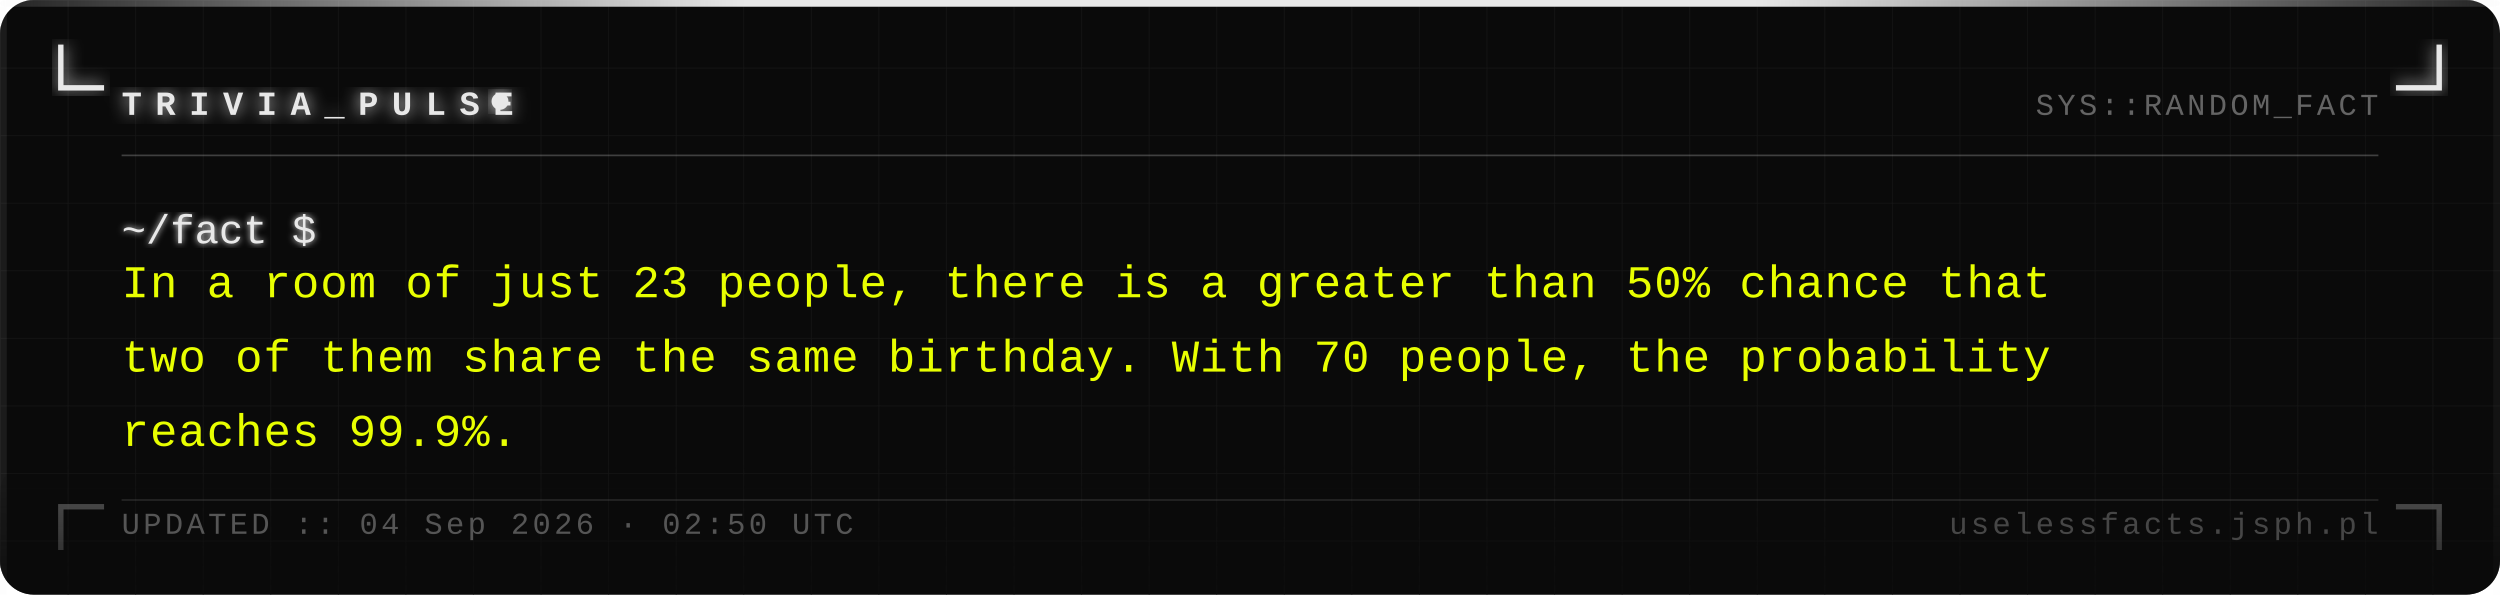
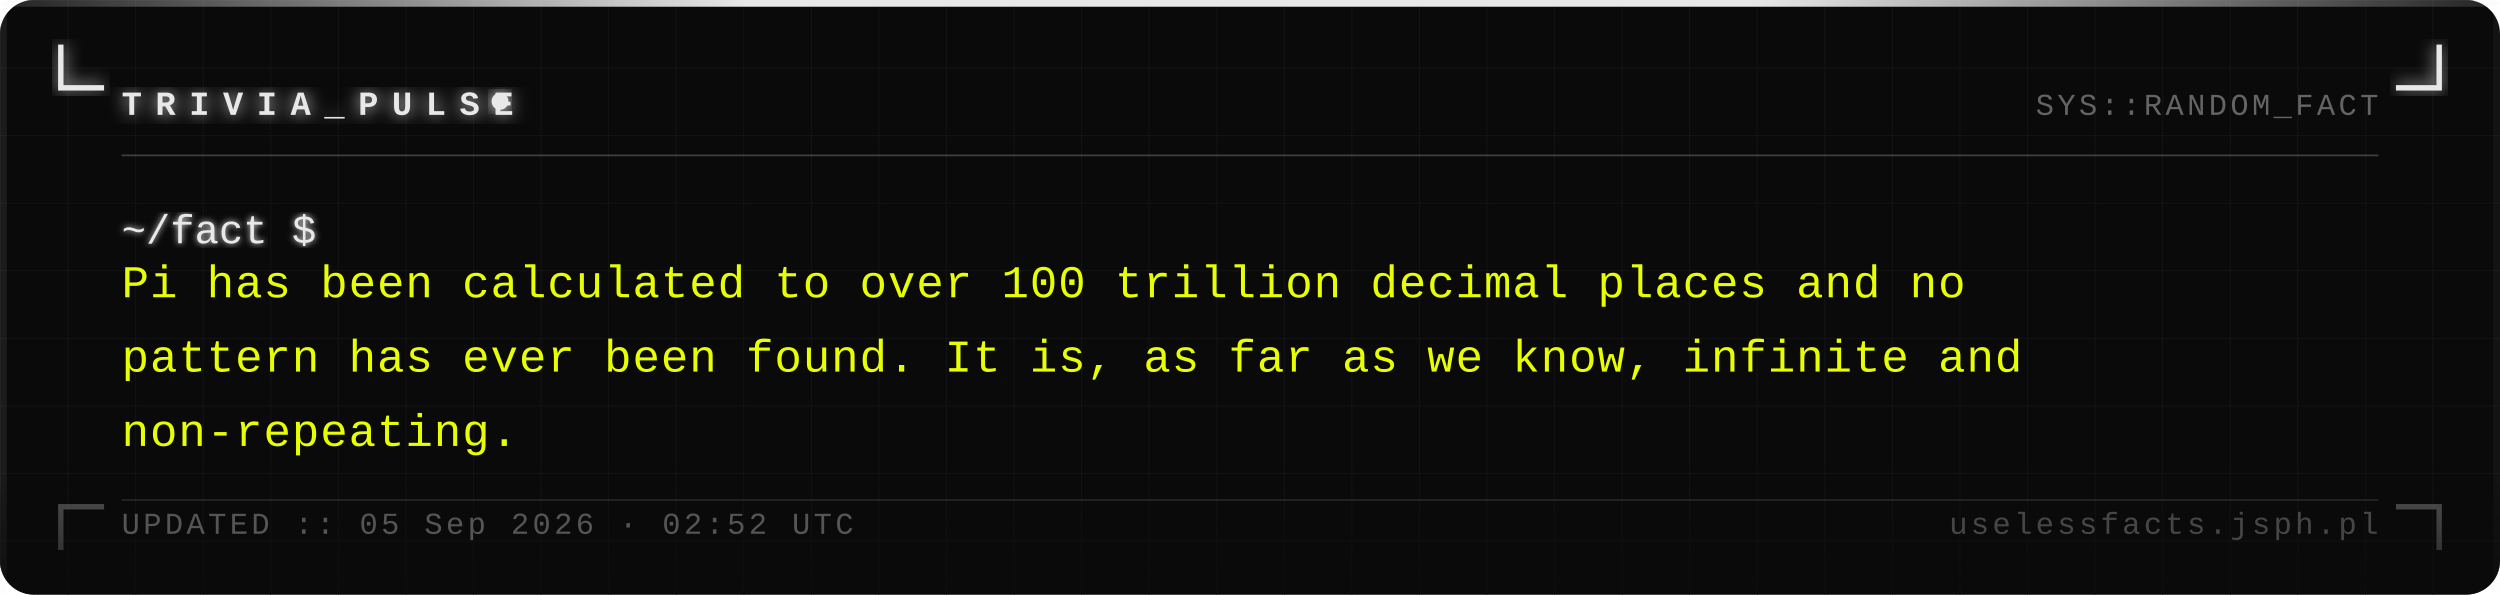
<svg xmlns="http://www.w3.org/2000/svg" width="740" height="176" viewBox="0 0 740 176">
  <defs>
    <pattern id="grid" width="20" height="20" patternUnits="userSpaceOnUse">
      <path d="M 20 0 L 0 0 0 20" fill="none" stroke="#161616" stroke-width="0.4" />
    </pattern>
    <filter id="silver-glow" x="-20%" y="-20%" width="140%" height="140%">
      <feGaussianBlur stdDeviation="2.5" result="blur" />
      <feMerge>
        <feMergeNode in="blur" />
        <feMergeNode in="SourceGraphic" />
      </feMerge>
    </filter>
    <filter id="text-glow" x="-5%" y="-5%" width="110%" height="110%">
      <feGaussianBlur stdDeviation="1" result="blur" />
      <feMerge>
        <feMergeNode in="blur" />
        <feMergeNode in="SourceGraphic" />
      </feMerge>
    </filter>
    <linearGradient id="fade-bottom" x1="0" y1="0" x2="0" y2="1">
      <stop offset="0%" stop-color="#0a0a0a" stop-opacity="0" />
      <stop offset="100%" stop-color="#0a0a0a" stop-opacity="0.7" />
    </linearGradient>
    <linearGradient id="top-bar" x1="0" y1="0" x2="1" y2="0">
      <stop offset="0%" stop-color="#e8e8e8" stop-opacity="0.1" />
      <stop offset="30%" stop-color="#e8e8e8" stop-opacity="1" />
      <stop offset="70%" stop-color="#e8e8e8" stop-opacity="1" />
      <stop offset="100%" stop-color="#e8e8e8" stop-opacity="0.1" />
    </linearGradient>
  </defs>
  <rect width="740" height="176" fill="#0a0a0a" rx="10" />
  <rect width="740" height="176" fill="url(#grid)" rx="10" opacity="1" />
  <rect x="0" y="0" width="740" height="2" fill="url(#top-bar)" rx="2" />
  <rect x="0" y="2" width="2" height="174" fill="#e8e8e8" opacity="0.08" />
  <rect x="738" y="2" width="2" height="174" fill="#e8e8e8" opacity="0.04" />
  <path d="M 18 14 L 18 26 L 30 26" fill="none" stroke="#e8e8e8" stroke-width="1.6" stroke-linecap="square" filter="url(#silver-glow)" />
  <path d="M 722 14 L 722 26 L 710 26" fill="none" stroke="#e8e8e8" stroke-width="1.6" stroke-linecap="square" filter="url(#silver-glow)" />
  <path d="M 18 162 L 18 150 L 30 150" fill="none" stroke="#e8e8e8" stroke-width="1.6" stroke-linecap="square" opacity="0.35" />
  <path d="M 722 162 L 722 150 L 710 150" fill="none" stroke="#e8e8e8" stroke-width="1.6" stroke-linecap="square" opacity="0.35" />
  <text x="36" y="34" font-family="Courier New, Courier, monospace" font-size="10" font-weight="bold" fill="#e8e8e8" letter-spacing="4" filter="url(#silver-glow)">TRIVIA_PULSE</text>
  <circle cx="148" cy="30" r="2.5" fill="#e8e8e8" filter="url(#silver-glow)">
    <animate attributeName="opacity" values="1;0;1" dur="1.4s" repeatCount="indefinite" />
  </circle>
  <text x="704" y="34" font-family="Courier New, Courier, monospace" font-size="9" fill="#a0a0a0" text-anchor="end" letter-spacing="1" opacity="0.6">SYS::RANDOM_FACT</text>
  <line x1="36" y1="46" x2="704" y2="46" stroke="#c0c0c0" stroke-width="0.5" opacity="0.3" />
  <text x="36" y="72" font-family="Courier New, Courier, monospace" font-size="12" fill="#e8e8e8" filter="url(#text-glow)">~/fact $</text>
-   <text x="36" y="88" font-family="Courier New, Courier, monospace" font-size="13.5" fill="#e8ff00" letter-spacing="0.3">In a room of just 23 people, there is a greater than 50% chance that</text>
-   <text x="36" y="110" font-family="Courier New, Courier, monospace" font-size="13.5" fill="#e8ff00" letter-spacing="0.3">two of them share the same birthday. With 70 people, the probability</text>
-   <text x="36" y="132" font-family="Courier New, Courier, monospace" font-size="13.5" fill="#e8ff00" letter-spacing="0.3">reaches 99.9%.</text>
+   <text x="36" y="88" font-family="Courier New, Courier, monospace" font-size="13.5" fill="#e8ff00" letter-spacing="0.3">Pi has been calculated to over 100 trillion decimal places and no</text>
+   <text x="36" y="110" font-family="Courier New, Courier, monospace" font-size="13.5" fill="#e8ff00" letter-spacing="0.3">pattern has ever been found. It is, as far as we know, infinite and</text>
+   <text x="36" y="132" font-family="Courier New, Courier, monospace" font-size="13.5" fill="#e8ff00" letter-spacing="0.3">non-repeating.</text>
  <rect x="0" y="136" width="740" height="40" fill="url(#fade-bottom)" rx="10" />
  <line x1="36" y1="148" x2="704" y2="148" stroke="#c0c0c0" stroke-width="0.5" opacity="0.15" />
-   <text x="36" y="158" font-family="Courier New, Courier, monospace" font-size="9" fill="#a0a0a0" letter-spacing="1" opacity="0.5">UPDATED :: 04 Sep 2026 · 02:50 UTC</text>
+   <text x="36" y="158" font-family="Courier New, Courier, monospace" font-size="9" fill="#a0a0a0" letter-spacing="1" opacity="0.5">UPDATED :: 05 Sep 2026 · 02:52 UTC</text>
  <text x="704" y="158" font-family="Courier New, Courier, monospace" font-size="9" fill="#a0a0a0" text-anchor="end" letter-spacing="1" opacity="0.4">uselessfacts.jsph.pl</text>
</svg>
